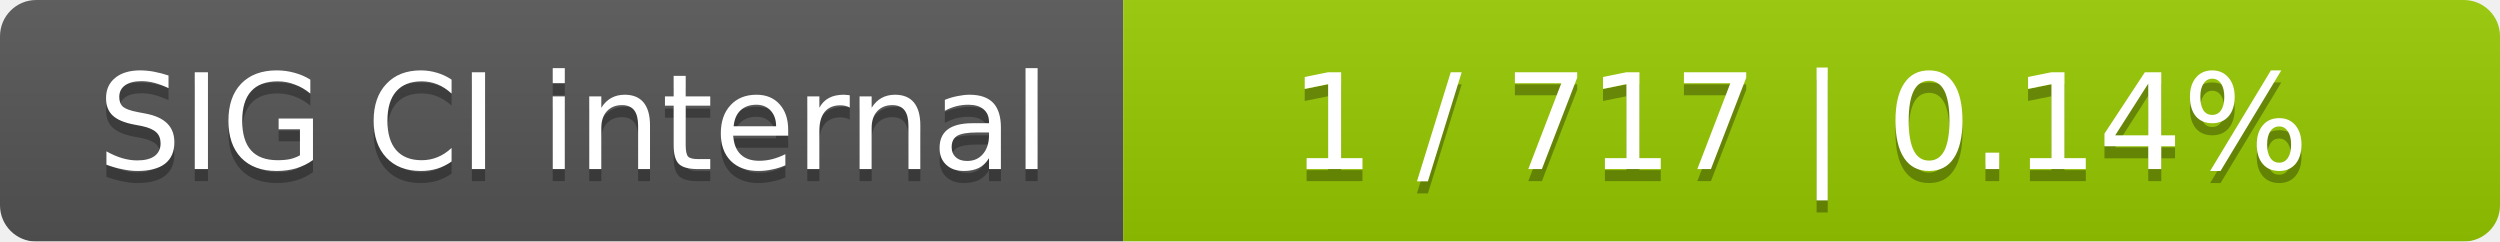
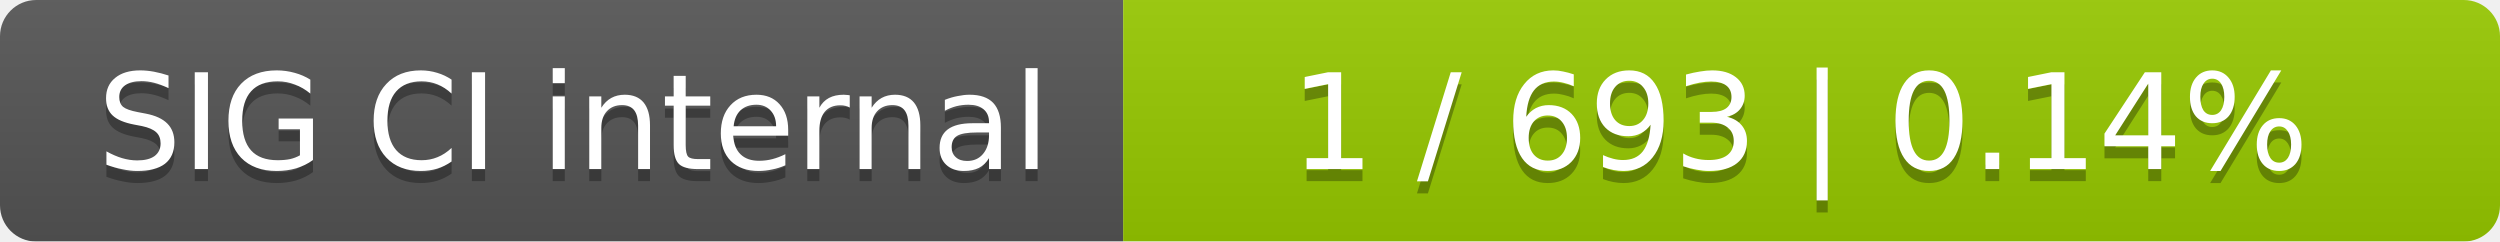
<svg xmlns="http://www.w3.org/2000/svg" width="207" height="20">
  <linearGradient id="smooth" x2="0" y2="100%">
    <stop offset="0" stop-color="#bbb" stop-opacity=".1" />
    <stop offset="1" stop-opacity=".1" />
  </linearGradient>
  <mask id="round">
    <rect width="207" height="20" rx="3" fill="#fff" />
  </mask>
  <g mask="url(#round)">
    <rect width="93" height="20" fill="#555" />
    <rect x="93" width="114" height="20" fill="#97ca00" />
    <rect width="207" height="20" fill="url(#smooth)" />
  </g>
  <g fill="#fff" text-anchor="middle" font-family="DejaVu Sans,Verdana,Geneva,sans-serif" font-size="11">
    <text x="47.5" y="15" fill="#010101" fill-opacity=".3">SIG CI internal</text>
    <text x="47.5" y="14">SIG CI internal</text>
-     <text x="149" y="15" fill="#010101" fill-opacity=".3">1 / 717    |    0.14%</text>
-     <text x="149" y="14">1 / 717    |    0.14%</text>
+     <text x="149" y="15" fill="#010101" fill-opacity=".3">1 / 693    |    0.14%</text>
+     <text x="149" y="14">1 / 693    |    0.14%</text>
  </g>
</svg>
